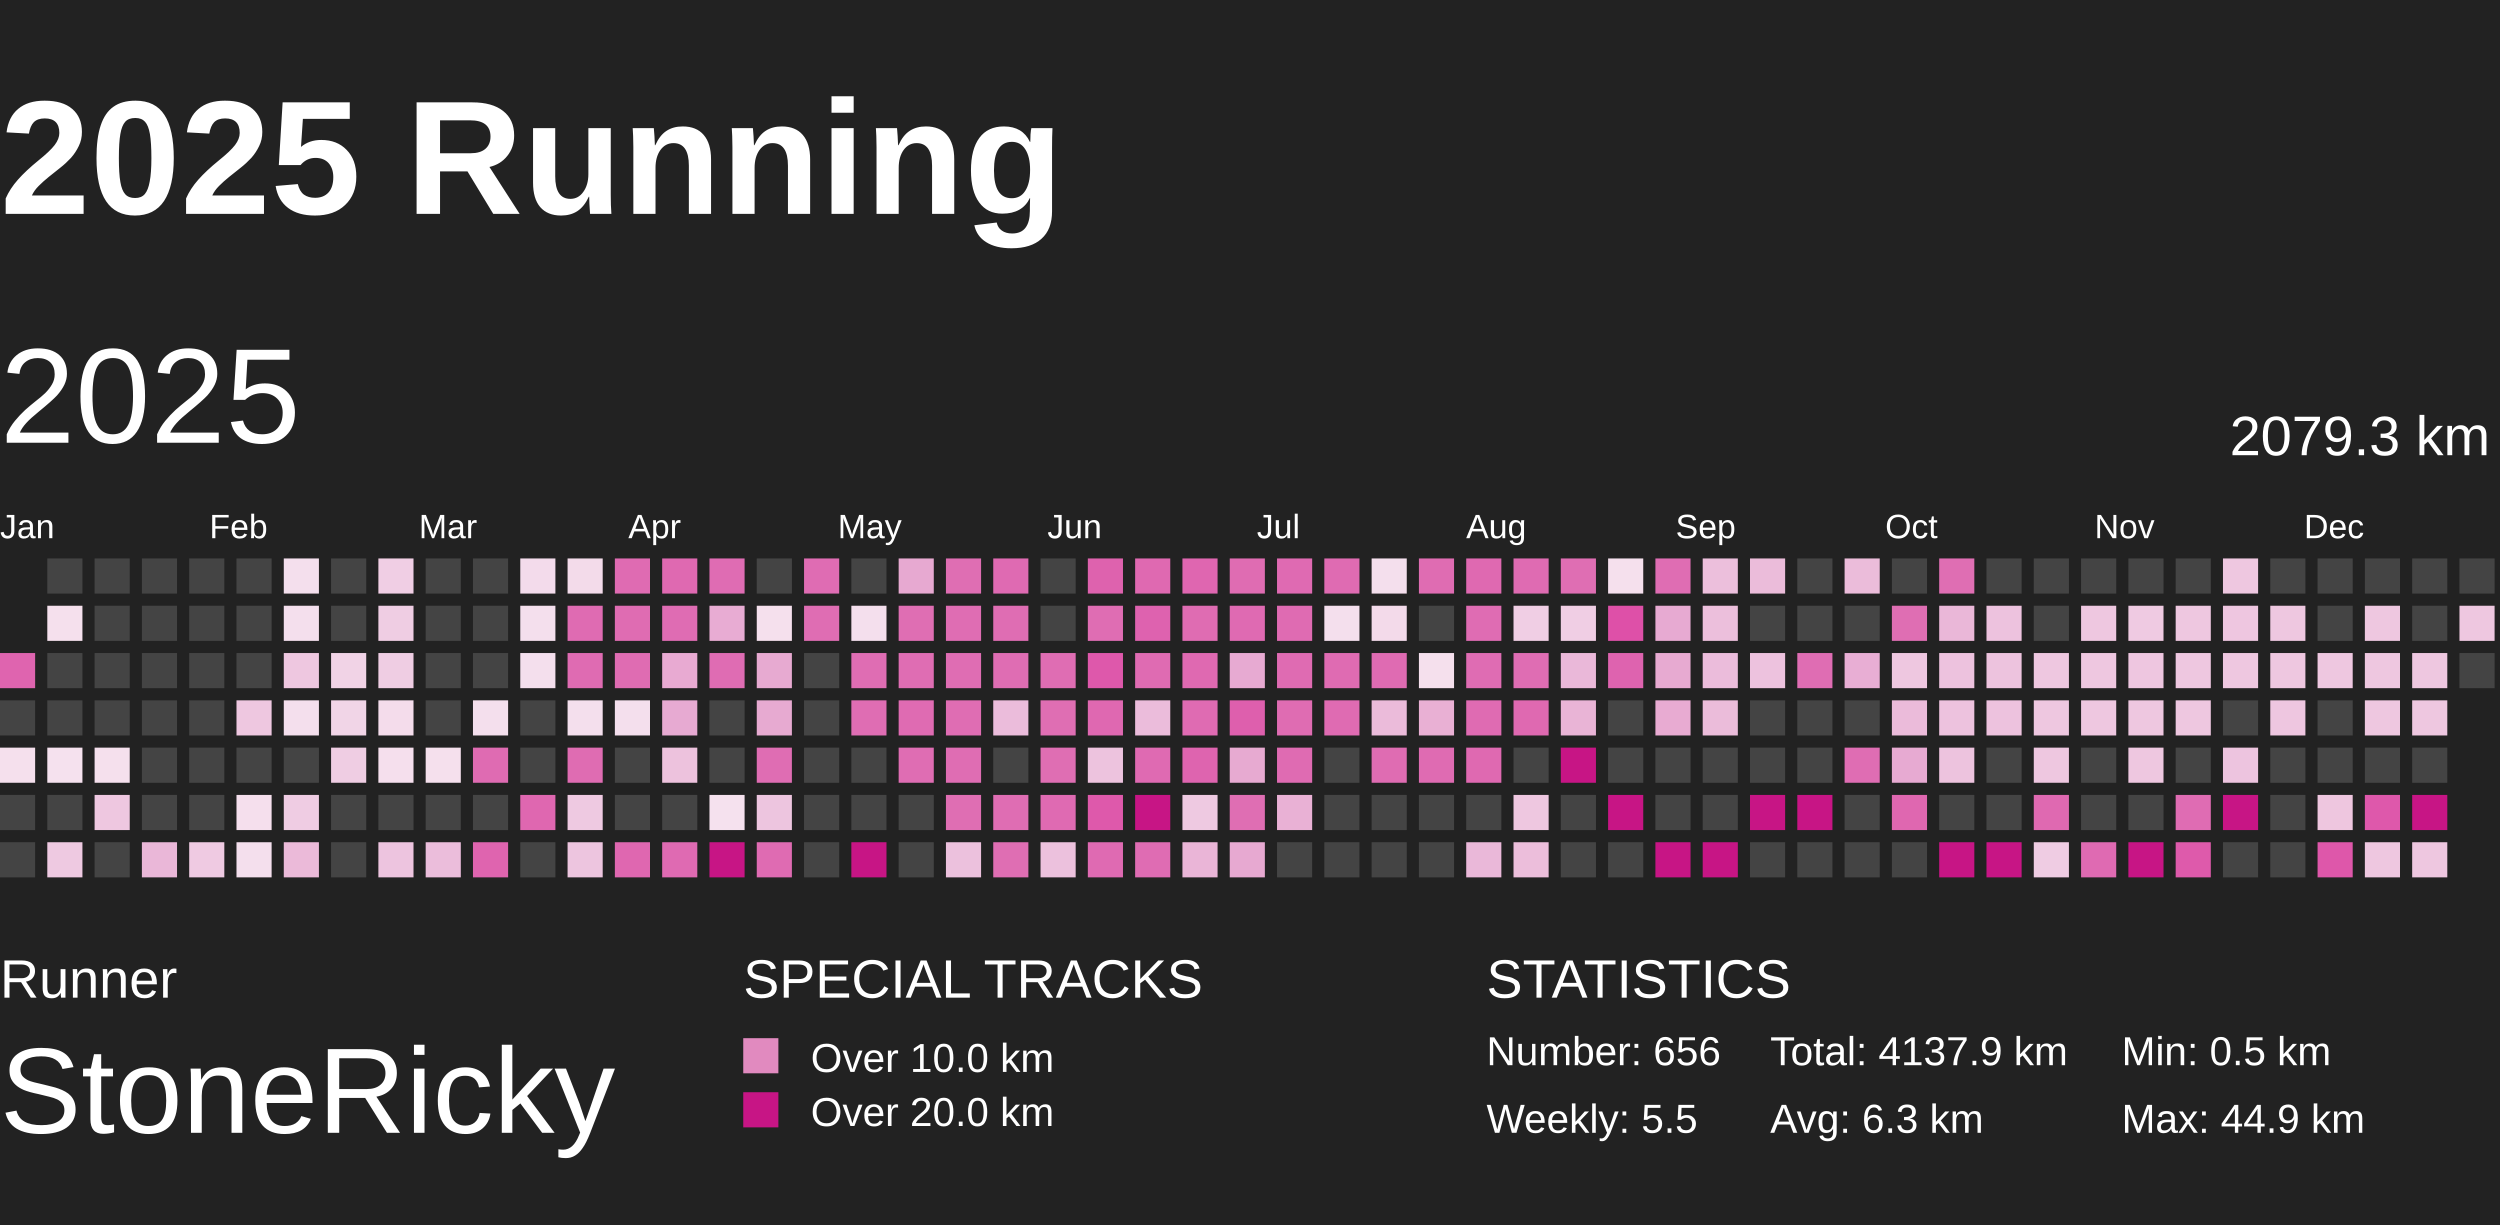
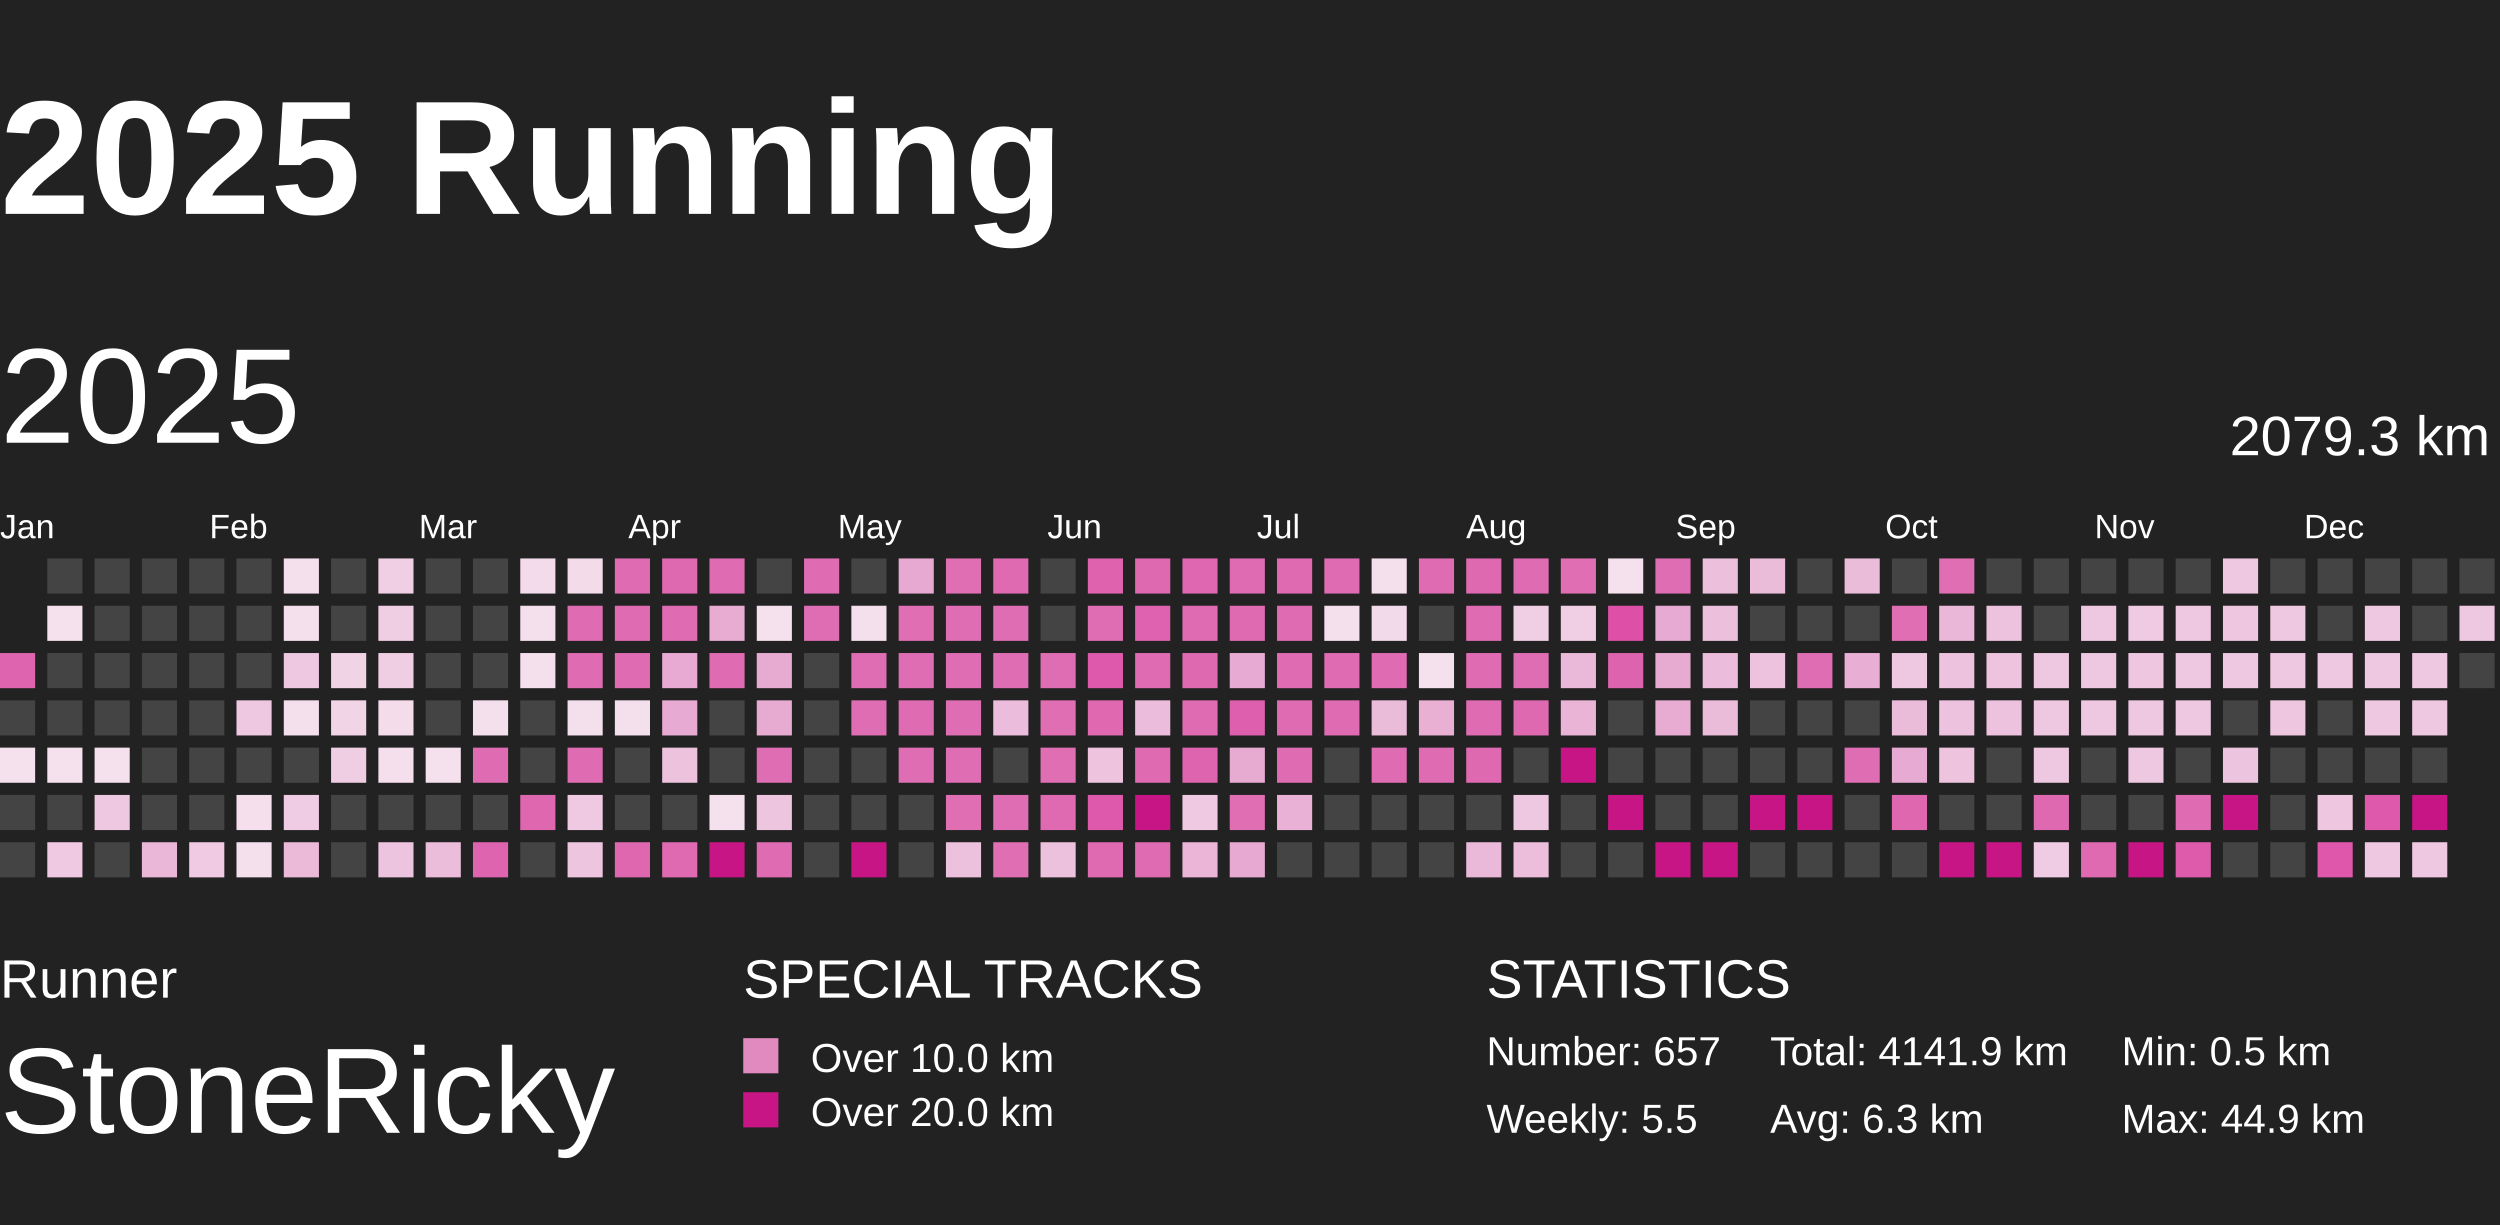
<svg xmlns="http://www.w3.org/2000/svg" baseProfile="full" height="98mm" version="1.1" viewBox="10,9,185,81" width="200mm">
  <defs>
    <pattern height="2" id="indoor-stripe" patternUnits="userSpaceOnUse" width="2">
      <line stroke="white" stroke-opacity="0.45" stroke-width="0.5" x1="0" x2="2" y1="2" y2="0" />
    </pattern>
  </defs>
  <rect fill="#222222" height="98" width="200" x="0" y="0" />
  <text fill="#FFFFFF" style="font-size:12px; font-family:Arial; font-weight:bold;" x="10" y="20">2025 Running</text>
  <text fill="#FFFFFF" style="font-size:4px; font-family:Arial" x="10" y="78">Runner</text>
  <text fill="#FFFFFF" style="font-size:9px; font-family:Arial" x="10" y="88">StoneRicky</text>
  <text fill="#FFFFFF" style="font-size:4px; font-family:Arial" x="65" y="78">SPECIAL TRACKS</text>
  <rect fill="#E18ABF" height="2.6" width="2.6" x="65" y="81" />
  <text fill="#FFFFFF" style="font-size:3px; font-family:Arial" x="70" y="83.5">Over 10.0 km</text>
  <rect fill="#C71585" height="2.6" width="2.6" x="65" y="85" />
  <text fill="#FFFFFF" style="font-size:3px; font-family:Arial" x="70" y="87.5">Over 20.0 km</text>
  <text fill="#FFFFFF" style="font-size:4px; font-family:Arial" x="120" y="78">STATISTICS</text>
-   <text fill="#FFFFFF" style="font-size:3px; font-family:Arial" x="120" y="83">Number: 656</text>
+   <text fill="#FFFFFF" style="font-size:3px; font-family:Arial" x="120" y="83">Number: 657</text>
  <text fill="#FFFFFF" style="font-size:3px; font-family:Arial" x="120" y="88">Weekly: 5.5</text>
-   <text fill="#FFFFFF" style="font-size:3px; font-family:Arial" x="141" y="83">Total: 4137.9 km</text>
+   <text fill="#FFFFFF" style="font-size:3px; font-family:Arial" x="141" y="83">Total: 4141.9 km</text>
  <text fill="#FFFFFF" style="font-size:3px; font-family:Arial" x="141" y="88">Avg: 6.3 km</text>
  <text fill="#FFFFFF" style="font-size:3px; font-family:Arial" x="167" y="83">Min: 0.5 km</text>
  <text fill="#FFFFFF" style="font-size:3px; font-family:Arial" x="167" y="88">Max: 44.9 km</text>
  <text dominant-baseline="hanging" fill="#FFFFFF" style="font-size:10.0px; font-family:Arial;" x="10" y="30">2025</text>
  <text dominant-baseline="hanging" fill="#FFFFFF" style="font-size:4.125px; font-family:Arial;" x="175" y="35">2079.3 km</text>
  <text fill="#FFFFFF" style="font-size:2.5px; font-family:Arial" x="10.0" y="44">Jan</text>
  <text fill="#FFFFFF" style="font-size:2.5px; font-family:Arial" x="25.5" y="44">Feb</text>
  <text fill="#FFFFFF" style="font-size:2.5px; font-family:Arial" x="41.0" y="44">Mar</text>
  <text fill="#FFFFFF" style="font-size:2.5px; font-family:Arial" x="56.5" y="44">Apr</text>
  <text fill="#FFFFFF" style="font-size:2.5px; font-family:Arial" x="72.0" y="44">May</text>
  <text fill="#FFFFFF" style="font-size:2.5px; font-family:Arial" x="87.5" y="44">Jun</text>
  <text fill="#FFFFFF" style="font-size:2.5px; font-family:Arial" x="103.0" y="44">Jul</text>
  <text fill="#FFFFFF" style="font-size:2.5px; font-family:Arial" x="118.5" y="44">Aug</text>
  <text fill="#FFFFFF" style="font-size:2.5px; font-family:Arial" x="134.0" y="44">Sep</text>
  <text fill="#FFFFFF" style="font-size:2.5px; font-family:Arial" x="149.5" y="44">Oct</text>
  <text fill="#FFFFFF" style="font-size:2.5px; font-family:Arial" x="165.0" y="44">Nov</text>
  <text fill="#FFFFFF" style="font-size:2.5px; font-family:Arial" x="180.5" y="44">Dec</text>
  <rect fill="#df64af" height="2.6" width="2.6" x="10.0" y="52.5" />
  <rect fill="#444444" height="2.6" width="2.6" x="10.0" y="56.0" />
  <rect fill="#f5e0ed" height="2.6" width="2.6" x="10.0" y="59.5" />
  <rect fill="#444444" height="2.6" width="2.6" x="10.0" y="63.0" />
  <rect fill="#444444" height="2.6" width="2.6" x="10.0" y="66.5" />
  <rect fill="#444444" height="2.6" width="2.6" x="13.5" y="45.5" />
  <rect fill="#f5e0ed" height="2.6" width="2.6" x="13.5" y="49.0" />
  <rect fill="#444444" height="2.6" width="2.6" x="13.5" y="52.5" />
  <rect fill="#444444" height="2.6" width="2.6" x="13.5" y="56.0" />
  <rect fill="#f5e1ee" height="2.6" width="2.6" x="13.5" y="59.5" />
  <rect fill="#444444" height="2.6" width="2.6" x="13.5" y="63.0" />
  <rect fill="#eec9e1" height="2.6" width="2.6" x="13.5" y="66.5" />
  <rect fill="#444444" height="2.6" width="2.6" x="17.0" y="45.5" />
  <rect fill="#444444" height="2.6" width="2.6" x="17.0" y="49.0" />
  <rect fill="#444444" height="2.6" width="2.6" x="17.0" y="52.5" />
  <rect fill="#444444" height="2.6" width="2.6" x="17.0" y="56.0" />
  <rect fill="#f5e0ed" height="2.6" width="2.6" x="17.0" y="59.5" />
  <rect fill="#eec7e0" height="2.6" width="2.6" x="17.0" y="63.0" />
  <rect fill="#444444" height="2.6" width="2.6" x="17.0" y="66.5" />
  <rect fill="#444444" height="2.6" width="2.6" x="20.5" y="45.5" />
  <rect fill="#444444" height="2.6" width="2.6" x="20.5" y="49.0" />
  <rect fill="#444444" height="2.6" width="2.6" x="20.5" y="52.5" />
  <rect fill="#444444" height="2.6" width="2.6" x="20.5" y="56.0" />
  <rect fill="#444444" height="2.6" width="2.6" x="20.5" y="59.5" />
  <rect fill="#444444" height="2.6" width="2.6" x="20.5" y="63.0" />
  <rect fill="#eab7d8" height="2.6" width="2.6" x="20.5" y="66.5" />
  <rect fill="#444444" height="2.6" width="2.6" x="24.0" y="45.5" />
  <rect fill="#444444" height="2.6" width="2.6" x="24.0" y="49.0" />
  <rect fill="#444444" height="2.6" width="2.6" x="24.0" y="52.5" />
  <rect fill="#444444" height="2.6" width="2.6" x="24.0" y="56.0" />
  <rect fill="#444444" height="2.6" width="2.6" x="24.0" y="59.5" />
  <rect fill="#444444" height="2.6" width="2.6" x="24.0" y="63.0" />
  <rect fill="#efcae2" height="2.6" width="2.6" x="24.0" y="66.5" />
  <rect fill="#444444" height="2.6" width="2.6" x="27.5" y="45.5" />
  <rect fill="#444444" height="2.6" width="2.6" x="27.5" y="49.0" />
  <rect fill="#444444" height="2.6" width="2.6" x="27.5" y="52.5" />
  <rect fill="#eec7e0" height="2.6" width="2.6" x="27.5" y="56.0" />
  <rect fill="#444444" height="2.6" width="2.6" x="27.5" y="59.5" />
  <rect fill="#f5dfed" height="2.6" width="2.6" x="27.5" y="63.0" />
  <rect fill="#f4dfed" height="2.6" width="2.6" x="27.5" y="66.5" />
  <rect fill="#f4dfed" height="2.6" width="2.6" x="31.0" y="45.5" />
  <rect fill="#f4dfed" height="2.6" width="2.6" x="31.0" y="49.0" />
  <rect fill="#eec7e0" height="2.6" width="2.6" x="31.0" y="52.5" />
  <rect fill="#f4dfed" height="2.6" width="2.6" x="31.0" y="56.0" />
  <rect fill="#444444" height="2.6" width="2.6" x="31.0" y="59.5" />
  <rect fill="#efcce3" height="2.6" width="2.6" x="31.0" y="63.0" />
  <rect fill="#ebbad9" height="2.6" width="2.6" x="31.0" y="66.5" />
  <rect fill="#444444" height="2.6" width="2.6" x="34.5" y="45.5" />
  <rect fill="#444444" height="2.6" width="2.6" x="34.5" y="49.0" />
  <rect fill="#f1d3e6" height="2.6" width="2.6" x="34.5" y="52.5" />
  <rect fill="#f1d5e7" height="2.6" width="2.6" x="34.5" y="56.0" />
  <rect fill="#efcde3" height="2.6" width="2.6" x="34.5" y="59.5" />
  <rect fill="#444444" height="2.6" width="2.6" x="34.5" y="63.0" />
  <rect fill="#444444" height="2.6" width="2.6" x="34.5" y="66.5" />
  <rect fill="#f0cee4" height="2.6" width="2.6" x="38.0" y="45.5" />
  <rect fill="#efcde3" height="2.6" width="2.6" x="38.0" y="49.0" />
  <rect fill="#efcde3" height="2.6" width="2.6" x="38.0" y="52.5" />
  <rect fill="#f4dceb" height="2.6" width="2.6" x="38.0" y="56.0" />
  <rect fill="#f5dfed" height="2.6" width="2.6" x="38.0" y="59.5" />
  <rect fill="#444444" height="2.6" width="2.6" x="38.0" y="63.0" />
  <rect fill="#edc4df" height="2.6" width="2.6" x="38.0" y="66.5" />
  <rect fill="#444444" height="2.6" width="2.6" x="41.5" y="45.5" />
  <rect fill="#444444" height="2.6" width="2.6" x="41.5" y="49.0" />
  <rect fill="#444444" height="2.6" width="2.6" x="41.5" y="52.5" />
  <rect fill="#444444" height="2.6" width="2.6" x="41.5" y="56.0" />
  <rect fill="#f5e0ed" height="2.6" width="2.6" x="41.5" y="59.5" />
  <rect fill="#444444" height="2.6" width="2.6" x="41.5" y="63.0" />
  <rect fill="#ebbddb" height="2.6" width="2.6" x="41.5" y="66.5" />
  <rect fill="#444444" height="2.6" width="2.6" x="45.0" y="45.5" />
  <rect fill="#444444" height="2.6" width="2.6" x="45.0" y="49.0" />
  <rect fill="#444444" height="2.6" width="2.6" x="45.0" y="52.5" />
  <rect fill="#f4dfed" height="2.6" width="2.6" x="45.0" y="56.0" />
  <rect fill="#df6bb2" height="2.6" width="2.6" x="45.0" y="59.5" />
  <rect fill="#444444" height="2.6" width="2.6" x="45.0" y="63.0" />
  <rect fill="#df64af" height="2.6" width="2.6" x="45.0" y="66.5" />
  <rect fill="#f3dbeb" height="2.6" width="2.6" x="48.5" y="45.5" />
  <rect fill="#f4dfed" height="2.6" width="2.6" x="48.5" y="49.0" />
  <rect fill="#f4dfed" height="2.6" width="2.6" x="48.5" y="52.5" />
  <rect fill="#444444" height="2.6" width="2.6" x="48.5" y="56.0" />
  <rect fill="#444444" height="2.6" width="2.6" x="48.5" y="59.5" />
  <rect fill="#df67b0" height="2.6" width="2.6" x="48.5" y="63.0" />
  <rect fill="#444444" height="2.6" width="2.6" x="48.5" y="66.5" />
  <rect fill="#f3dbea" height="2.6" width="2.6" x="52.0" y="45.5" />
  <rect fill="#df6bb2" height="2.6" width="2.6" x="52.0" y="49.0" />
  <rect fill="#df6bb2" height="2.6" width="2.6" x="52.0" y="52.5" />
  <rect fill="#f4dfed" height="2.6" width="2.6" x="52.0" y="56.0" />
  <rect fill="#df6cb2" height="2.6" width="2.6" x="52.0" y="59.5" />
  <rect fill="#eec9e1" height="2.6" width="2.6" x="52.0" y="63.0" />
  <rect fill="#edc5df" height="2.6" width="2.6" x="52.0" y="66.5" />
  <rect fill="#df6bb2" height="2.6" width="2.6" x="55.5" y="45.5" />
  <rect fill="#df6cb2" height="2.6" width="2.6" x="55.5" y="49.0" />
  <rect fill="#df6cb2" height="2.6" width="2.6" x="55.5" y="52.5" />
  <rect fill="#f4dfed" height="2.6" width="2.6" x="55.5" y="56.0" />
  <rect fill="#444444" height="2.6" width="2.6" x="55.5" y="59.5" />
  <rect fill="#444444" height="2.6" width="2.6" x="55.5" y="63.0" />
  <rect fill="#df67b0" height="2.6" width="2.6" x="55.5" y="66.5" />
  <rect fill="#df69b1" height="2.6" width="2.6" x="59.0" y="45.5" />
  <rect fill="#df6cb3" height="2.6" width="2.6" x="59.0" y="49.0" />
  <rect fill="#e8aad2" height="2.6" width="2.6" x="59.0" y="52.5" />
  <rect fill="#e7aad2" height="2.6" width="2.6" x="59.0" y="56.0" />
  <rect fill="#edc2dd" height="2.6" width="2.6" x="59.0" y="59.5" />
  <rect fill="#444444" height="2.6" width="2.6" x="59.0" y="63.0" />
  <rect fill="#df6ab2" height="2.6" width="2.6" x="59.0" y="66.5" />
  <rect fill="#df6cb3" height="2.6" width="2.6" x="62.5" y="45.5" />
  <rect fill="#e8acd3" height="2.6" width="2.6" x="62.5" y="49.0" />
  <rect fill="#df6cb3" height="2.6" width="2.6" x="62.5" y="52.5" />
  <rect fill="#444444" height="2.6" width="2.6" x="62.5" y="56.0" />
  <rect fill="#444444" height="2.6" width="2.6" x="62.5" y="59.5" />
  <rect fill="#f5e1ee" height="2.6" width="2.6" x="62.5" y="63.0" />
  <rect fill="#C71585" height="2.6" width="2.6" x="62.5" y="66.5" />
  <rect fill="#444444" height="2.6" width="2.6" x="66.0" y="45.5" />
  <rect fill="#f5e0ed" height="2.6" width="2.6" x="66.0" y="49.0" />
  <rect fill="#e7aad1" height="2.6" width="2.6" x="66.0" y="52.5" />
  <rect fill="#e7aad1" height="2.6" width="2.6" x="66.0" y="56.0" />
  <rect fill="#df6db3" height="2.6" width="2.6" x="66.0" y="59.5" />
  <rect fill="#edc5df" height="2.6" width="2.6" x="66.0" y="63.0" />
  <rect fill="#df6bb2" height="2.6" width="2.6" x="66.0" y="66.5" />
  <rect fill="#df6cb3" height="2.6" width="2.6" x="69.5" y="45.5" />
  <rect fill="#df6db3" height="2.6" width="2.6" x="69.5" y="49.0" />
  <rect fill="#444444" height="2.6" width="2.6" x="69.5" y="52.5" />
  <rect fill="#444444" height="2.6" width="2.6" x="69.5" y="56.0" />
  <rect fill="#444444" height="2.6" width="2.6" x="69.5" y="59.5" />
  <rect fill="#444444" height="2.6" width="2.6" x="69.5" y="63.0" />
  <rect fill="#444444" height="2.6" width="2.6" x="69.5" y="66.5" />
  <rect fill="#444444" height="2.6" width="2.6" x="73.0" y="45.5" />
  <rect fill="#f4dfed" height="2.6" width="2.6" x="73.0" y="49.0" />
  <rect fill="#df6db3" height="2.6" width="2.6" x="73.0" y="52.5" />
  <rect fill="#df6db3" height="2.6" width="2.6" x="73.0" y="56.0" />
  <rect fill="#444444" height="2.6" width="2.6" x="73.0" y="59.5" />
  <rect fill="#444444" height="2.6" width="2.6" x="73.0" y="63.0" />
  <rect fill="#C71585" height="2.6" width="2.6" x="73.0" y="66.5" />
  <rect fill="#e7a9d1" height="2.6" width="2.6" x="76.5" y="45.5" />
  <rect fill="#df6eb3" height="2.6" width="2.6" x="76.5" y="49.0" />
  <rect fill="#df6db3" height="2.6" width="2.6" x="76.5" y="52.5" />
  <rect fill="#df6bb2" height="2.6" width="2.6" x="76.5" y="56.0" />
  <rect fill="#df6db3" height="2.6" width="2.6" x="76.5" y="59.5" />
  <rect fill="#444444" height="2.6" width="2.6" x="76.5" y="63.0" />
  <rect fill="#444444" height="2.6" width="2.6" x="76.5" y="66.5" />
  <rect fill="#df6eb3" height="2.6" width="2.6" x="80.0" y="45.5" />
  <rect fill="#df6db3" height="2.6" width="2.6" x="80.0" y="49.0" />
  <rect fill="#df6db3" height="2.6" width="2.6" x="80.0" y="52.5" />
  <rect fill="#df6db3" height="2.6" width="2.6" x="80.0" y="56.0" />
  <rect fill="#df6db3" height="2.6" width="2.6" x="80.0" y="59.5" />
  <rect fill="#df6eb3" height="2.6" width="2.6" x="80.0" y="63.0" />
  <rect fill="#ecc1dd" height="2.6" width="2.6" x="80.0" y="66.5" />
  <rect fill="#df6ab2" height="2.6" width="2.6" x="83.5" y="45.5" />
  <rect fill="#df6db3" height="2.6" width="2.6" x="83.5" y="49.0" />
  <rect fill="#df6db3" height="2.6" width="2.6" x="83.5" y="52.5" />
  <rect fill="#ebbcdb" height="2.6" width="2.6" x="83.5" y="56.0" />
  <rect fill="#444444" height="2.6" width="2.6" x="83.5" y="59.5" />
  <rect fill="#df6db3" height="2.6" width="2.6" x="83.5" y="63.0" />
  <rect fill="#df6eb3" height="2.6" width="2.6" x="83.5" y="66.5" />
  <rect fill="#444444" height="2.6" width="2.6" x="87.0" y="45.5" />
  <rect fill="#444444" height="2.6" width="2.6" x="87.0" y="49.0" />
  <rect fill="#df6db3" height="2.6" width="2.6" x="87.0" y="52.5" />
  <rect fill="#df6eb3" height="2.6" width="2.6" x="87.0" y="56.0" />
  <rect fill="#df6eb3" height="2.6" width="2.6" x="87.0" y="59.5" />
  <rect fill="#df6ab2" height="2.6" width="2.6" x="87.0" y="63.0" />
  <rect fill="#ecc1dd" height="2.6" width="2.6" x="87.0" y="66.5" />
  <rect fill="#de62ae" height="2.6" width="2.6" x="90.5" y="45.5" />
  <rect fill="#df6db3" height="2.6" width="2.6" x="90.5" y="49.0" />
  <rect fill="#de58ab" height="2.6" width="2.6" x="90.5" y="52.5" />
  <rect fill="#df68b1" height="2.6" width="2.6" x="90.5" y="56.0" />
  <rect fill="#edc3de" height="2.6" width="2.6" x="90.5" y="59.5" />
  <rect fill="#de59ab" height="2.6" width="2.6" x="90.5" y="63.0" />
  <rect fill="#df6ab2" height="2.6" width="2.6" x="90.5" y="66.5" />
  <rect fill="#df69b1" height="2.6" width="2.6" x="94.0" y="45.5" />
  <rect fill="#de62af" height="2.6" width="2.6" x="94.0" y="49.0" />
  <rect fill="#df6bb2" height="2.6" width="2.6" x="94.0" y="52.5" />
  <rect fill="#ebbcdb" height="2.6" width="2.6" x="94.0" y="56.0" />
  <rect fill="#df6ab2" height="2.6" width="2.6" x="94.0" y="59.5" />
  <rect fill="#C71585" height="2.6" width="2.6" x="94.0" y="63.0" />
  <rect fill="#df6cb3" height="2.6" width="2.6" x="94.0" y="66.5" />
  <rect fill="#df66b0" height="2.6" width="2.6" x="97.5" y="45.5" />
  <rect fill="#df6cb2" height="2.6" width="2.6" x="97.5" y="49.0" />
  <rect fill="#df69b1" height="2.6" width="2.6" x="97.5" y="52.5" />
  <rect fill="#df6bb2" height="2.6" width="2.6" x="97.5" y="56.0" />
  <rect fill="#de64af" height="2.6" width="2.6" x="97.5" y="59.5" />
  <rect fill="#eec9e1" height="2.6" width="2.6" x="97.5" y="63.0" />
  <rect fill="#eab5d7" height="2.6" width="2.6" x="97.5" y="66.5" />
  <rect fill="#df6cb2" height="2.6" width="2.6" x="101.0" y="45.5" />
  <rect fill="#df6ab2" height="2.6" width="2.6" x="101.0" y="49.0" />
  <rect fill="#e7aad2" height="2.6" width="2.6" x="101.0" y="52.5" />
  <rect fill="#de5fad" height="2.6" width="2.6" x="101.0" y="56.0" />
  <rect fill="#e7aad1" height="2.6" width="2.6" x="101.0" y="59.5" />
  <rect fill="#df6eb3" height="2.6" width="2.6" x="101.0" y="63.0" />
  <rect fill="#e7a9d1" height="2.6" width="2.6" x="101.0" y="66.5" />
  <rect fill="#df6ab2" height="2.6" width="2.6" x="104.5" y="45.5" />
  <rect fill="#df6bb2" height="2.6" width="2.6" x="104.5" y="49.0" />
  <rect fill="#df6bb2" height="2.6" width="2.6" x="104.5" y="52.5" />
  <rect fill="#df6cb2" height="2.6" width="2.6" x="104.5" y="56.0" />
  <rect fill="#df6bb2" height="2.6" width="2.6" x="104.5" y="59.5" />
  <rect fill="#e9b1d5" height="2.6" width="2.6" x="104.5" y="63.0" />
  <rect fill="#444444" height="2.6" width="2.6" x="104.5" y="66.5" />
  <rect fill="#df6bb2" height="2.6" width="2.6" x="108.0" y="45.5" />
  <rect fill="#f4dfed" height="2.6" width="2.6" x="108.0" y="49.0" />
  <rect fill="#df6bb2" height="2.6" width="2.6" x="108.0" y="52.5" />
  <rect fill="#df6bb2" height="2.6" width="2.6" x="108.0" y="56.0" />
  <rect fill="#444444" height="2.6" width="2.6" x="108.0" y="59.5" />
  <rect fill="#444444" height="2.6" width="2.6" x="108.0" y="63.0" />
  <rect fill="#444444" height="2.6" width="2.6" x="108.0" y="66.5" />
  <rect fill="#f4dfed" height="2.6" width="2.6" x="111.5" y="45.5" />
  <rect fill="#f3daea" height="2.6" width="2.6" x="111.5" y="49.0" />
  <rect fill="#df6bb2" height="2.6" width="2.6" x="111.5" y="52.5" />
  <rect fill="#ebbbda" height="2.6" width="2.6" x="111.5" y="56.0" />
  <rect fill="#df6cb2" height="2.6" width="2.6" x="111.5" y="59.5" />
  <rect fill="#444444" height="2.6" width="2.6" x="111.5" y="63.0" />
  <rect fill="#444444" height="2.6" width="2.6" x="111.5" y="66.5" />
  <rect fill="#df6cb2" height="2.6" width="2.6" x="115.0" y="45.5" />
  <rect fill="#444444" height="2.6" width="2.6" x="115.0" y="49.0" />
  <rect fill="#f5e0ed" height="2.6" width="2.6" x="115.0" y="52.5" />
  <rect fill="#e9b0d4" height="2.6" width="2.6" x="115.0" y="56.0" />
  <rect fill="#df6bb2" height="2.6" width="2.6" x="115.0" y="59.5" />
  <rect fill="#444444" height="2.6" width="2.6" x="115.0" y="63.0" />
  <rect fill="#444444" height="2.6" width="2.6" x="115.0" y="66.5" />
  <rect fill="#df69b1" height="2.6" width="2.6" x="118.5" y="45.5" />
  <rect fill="#df6cb3" height="2.6" width="2.6" x="118.5" y="49.0" />
  <rect fill="#df6cb3" height="2.6" width="2.6" x="118.5" y="52.5" />
  <rect fill="#df6bb2" height="2.6" width="2.6" x="118.5" y="56.0" />
  <rect fill="#df69b1" height="2.6" width="2.6" x="118.5" y="59.5" />
  <rect fill="#444444" height="2.6" width="2.6" x="118.5" y="63.0" />
  <rect fill="#eab8d9" height="2.6" width="2.6" x="118.5" y="66.5" />
  <rect fill="#df6bb2" height="2.6" width="2.6" x="122.0" y="45.5" />
  <rect fill="#f0cee4" height="2.6" width="2.6" x="122.0" y="49.0" />
  <rect fill="#df6db3" height="2.6" width="2.6" x="122.0" y="52.5" />
  <rect fill="#df69b1" height="2.6" width="2.6" x="122.0" y="56.0" />
  <rect fill="#444444" height="2.6" width="2.6" x="122.0" y="59.5" />
  <rect fill="#eec7e0" height="2.6" width="2.6" x="122.0" y="63.0" />
  <rect fill="#ecbedb" height="2.6" width="2.6" x="122.0" y="66.5" />
  <rect fill="#df6eb3" height="2.6" width="2.6" x="125.5" y="45.5" />
  <rect fill="#f0cee4" height="2.6" width="2.6" x="125.5" y="49.0" />
  <rect fill="#eab8d9" height="2.6" width="2.6" x="125.5" y="52.5" />
  <rect fill="#e9b4d6" height="2.6" width="2.6" x="125.5" y="56.0" />
  <rect fill="#C71585" height="2.6" width="2.6" x="125.5" y="59.5" />
  <rect fill="#444444" height="2.6" width="2.6" x="125.5" y="63.0" />
  <rect fill="#444444" height="2.6" width="2.6" x="125.5" y="66.5" />
  <rect fill="#f5e0ed" height="2.6" width="2.6" x="129.0" y="45.5" />
  <rect fill="#de50a8" height="2.6" width="2.6" x="129.0" y="49.0" />
  <rect fill="#de63af" height="2.6" width="2.6" x="129.0" y="52.5" />
  <rect fill="#444444" height="2.6" width="2.6" x="129.0" y="56.0" />
  <rect fill="#444444" height="2.6" width="2.6" x="129.0" y="59.5" />
  <rect fill="#C71585" height="2.6" width="2.6" x="129.0" y="63.0" />
  <rect fill="#444444" height="2.6" width="2.6" x="129.0" y="66.5" />
  <rect fill="#df6db3" height="2.6" width="2.6" x="132.5" y="45.5" />
  <rect fill="#e7aad2" height="2.6" width="2.6" x="132.5" y="49.0" />
  <rect fill="#e7aad1" height="2.6" width="2.6" x="132.5" y="52.5" />
  <rect fill="#e8abd2" height="2.6" width="2.6" x="132.5" y="56.0" />
  <rect fill="#444444" height="2.6" width="2.6" x="132.5" y="59.5" />
  <rect fill="#444444" height="2.6" width="2.6" x="132.5" y="63.0" />
  <rect fill="#C71585" height="2.6" width="2.6" x="132.5" y="66.5" />
  <rect fill="#ecbfdc" height="2.6" width="2.6" x="136.0" y="45.5" />
  <rect fill="#ecbfdc" height="2.6" width="2.6" x="136.0" y="49.0" />
  <rect fill="#ebbcdb" height="2.6" width="2.6" x="136.0" y="52.5" />
  <rect fill="#ebbcda" height="2.6" width="2.6" x="136.0" y="56.0" />
  <rect fill="#444444" height="2.6" width="2.6" x="136.0" y="59.5" />
  <rect fill="#444444" height="2.6" width="2.6" x="136.0" y="63.0" />
  <rect fill="#C71585" height="2.6" width="2.6" x="136.0" y="66.5" />
  <rect fill="#ebbcda" height="2.6" width="2.6" x="139.5" y="45.5" />
  <rect fill="#444444" height="2.6" width="2.6" x="139.5" y="49.0" />
  <rect fill="#edc2de" height="2.6" width="2.6" x="139.5" y="52.5" />
  <rect fill="#444444" height="2.6" width="2.6" x="139.5" y="56.0" />
  <rect fill="#444444" height="2.6" width="2.6" x="139.5" y="59.5" />
  <rect fill="#C71585" height="2.6" width="2.6" x="139.5" y="63.0" />
  <rect fill="#444444" height="2.6" width="2.6" x="139.5" y="66.5" />
  <rect fill="#444444" height="2.6" width="2.6" x="143.0" y="45.5" />
  <rect fill="#444444" height="2.6" width="2.6" x="143.0" y="49.0" />
  <rect fill="#df6db3" height="2.6" width="2.6" x="143.0" y="52.5" />
  <rect fill="#444444" height="2.6" width="2.6" x="143.0" y="56.0" />
  <rect fill="#444444" height="2.6" width="2.6" x="143.0" y="59.5" />
  <rect fill="#C71585" height="2.6" width="2.6" x="143.0" y="63.0" />
  <rect fill="#444444" height="2.6" width="2.6" x="143.0" y="66.5" />
  <rect fill="#ebbcda" height="2.6" width="2.6" x="146.5" y="45.5" />
  <rect fill="#444444" height="2.6" width="2.6" x="146.5" y="49.0" />
  <rect fill="#e8aed4" height="2.6" width="2.6" x="146.5" y="52.5" />
  <rect fill="#444444" height="2.6" width="2.6" x="146.5" y="56.0" />
  <rect fill="#df6db3" height="2.6" width="2.6" x="146.5" y="59.5" />
  <rect fill="#444444" height="2.6" width="2.6" x="146.5" y="63.0" />
  <rect fill="#444444" height="2.6" width="2.6" x="146.5" y="66.5" />
  <rect fill="#444444" height="2.6" width="2.6" x="150.0" y="45.5" />
  <rect fill="#df6eb3" height="2.6" width="2.6" x="150.0" y="49.0" />
  <rect fill="#eec7e0" height="2.6" width="2.6" x="150.0" y="52.5" />
  <rect fill="#ebbbda" height="2.6" width="2.6" x="150.0" y="56.0" />
  <rect fill="#e7aad2" height="2.6" width="2.6" x="150.0" y="59.5" />
  <rect fill="#df67b0" height="2.6" width="2.6" x="150.0" y="63.0" />
  <rect fill="#444444" height="2.6" width="2.6" x="150.0" y="66.5" />
  <rect fill="#df6eb3" height="2.6" width="2.6" x="153.5" y="45.5" />
  <rect fill="#eab7d8" height="2.6" width="2.6" x="153.5" y="49.0" />
  <rect fill="#edc2de" height="2.6" width="2.6" x="153.5" y="52.5" />
  <rect fill="#edc2de" height="2.6" width="2.6" x="153.5" y="56.0" />
  <rect fill="#edc3de" height="2.6" width="2.6" x="153.5" y="59.5" />
  <rect fill="#444444" height="2.6" width="2.6" x="153.5" y="63.0" />
  <rect fill="#C71585" height="2.6" width="2.6" x="153.5" y="66.5" />
  <rect fill="#444444" height="2.6" width="2.6" x="157.0" y="45.5" />
  <rect fill="#edc2de" height="2.6" width="2.6" x="157.0" y="49.0" />
  <rect fill="#edc3de" height="2.6" width="2.6" x="157.0" y="52.5" />
  <rect fill="#edc2de" height="2.6" width="2.6" x="157.0" y="56.0" />
  <rect fill="#444444" height="2.6" width="2.6" x="157.0" y="59.5" />
  <rect fill="#444444" height="2.6" width="2.6" x="157.0" y="63.0" />
  <rect fill="#C71585" height="2.6" width="2.6" x="157.0" y="66.5" />
  <rect fill="#444444" height="2.6" width="2.6" x="160.5" y="45.5" />
  <rect fill="#444444" height="2.6" width="2.6" x="160.5" y="49.0" />
  <rect fill="#eec7e0" height="2.6" width="2.6" x="160.5" y="52.5" />
  <rect fill="#eec7e0" height="2.6" width="2.6" x="160.5" y="56.0" />
  <rect fill="#eec7e0" height="2.6" width="2.6" x="160.5" y="59.5" />
  <rect fill="#df69b1" height="2.6" width="2.6" x="160.5" y="63.0" />
  <rect fill="#efcce3" height="2.6" width="2.6" x="160.5" y="66.5" />
  <rect fill="#444444" height="2.6" width="2.6" x="164.0" y="45.5" />
  <rect fill="#eec7e0" height="2.6" width="2.6" x="164.0" y="49.0" />
  <rect fill="#eec7e0" height="2.6" width="2.6" x="164.0" y="52.5" />
  <rect fill="#eec7e0" height="2.6" width="2.6" x="164.0" y="56.0" />
  <rect fill="#444444" height="2.6" width="2.6" x="164.0" y="59.5" />
  <rect fill="#444444" height="2.6" width="2.6" x="164.0" y="63.0" />
  <rect fill="#df6ab2" height="2.6" width="2.6" x="164.0" y="66.5" />
  <rect fill="#444444" height="2.6" width="2.6" x="167.5" y="45.5" />
  <rect fill="#efcae2" height="2.6" width="2.6" x="167.5" y="49.0" />
  <rect fill="#eec6e0" height="2.6" width="2.6" x="167.5" y="52.5" />
  <rect fill="#eec7e0" height="2.6" width="2.6" x="167.5" y="56.0" />
  <rect fill="#eec7e0" height="2.6" width="2.6" x="167.5" y="59.5" />
  <rect fill="#444444" height="2.6" width="2.6" x="167.5" y="63.0" />
  <rect fill="#C71585" height="2.6" width="2.6" x="167.5" y="66.5" />
  <rect fill="#444444" height="2.6" width="2.6" x="171.0" y="45.5" />
  <rect fill="#eec7e0" height="2.6" width="2.6" x="171.0" y="49.0" />
  <rect fill="#eec7e0" height="2.6" width="2.6" x="171.0" y="52.5" />
  <rect fill="#eec7e0" height="2.6" width="2.6" x="171.0" y="56.0" />
  <rect fill="#444444" height="2.6" width="2.6" x="171.0" y="59.5" />
  <rect fill="#df6cb3" height="2.6" width="2.6" x="171.0" y="63.0" />
  <rect fill="#de5aab" height="2.6" width="2.6" x="171.0" y="66.5" />
  <rect fill="#eec7e0" height="2.6" width="2.6" x="174.5" y="45.5" />
  <rect fill="#eec6e0" height="2.6" width="2.6" x="174.5" y="49.0" />
  <rect fill="#eec7e0" height="2.6" width="2.6" x="174.5" y="52.5" />
  <rect fill="#444444" height="2.6" width="2.6" x="174.5" y="56.0" />
  <rect fill="#edc4df" height="2.6" width="2.6" x="174.5" y="59.5" />
  <rect fill="#C71585" height="2.6" width="2.6" x="174.5" y="63.0" />
  <rect fill="#444444" height="2.6" width="2.6" x="174.5" y="66.5" />
  <rect fill="#444444" height="2.6" width="2.6" x="178.0" y="45.5" />
  <rect fill="#eec7e0" height="2.6" width="2.6" x="178.0" y="49.0" />
  <rect fill="#eec7e0" height="2.6" width="2.6" x="178.0" y="52.5" />
  <rect fill="#eec6e0" height="2.6" width="2.6" x="178.0" y="56.0" />
  <rect fill="#444444" height="2.6" width="2.6" x="178.0" y="59.5" />
  <rect fill="#444444" height="2.6" width="2.6" x="178.0" y="63.0" />
  <rect fill="#444444" height="2.6" width="2.6" x="178.0" y="66.5" />
  <rect fill="#444444" height="2.6" width="2.6" x="181.5" y="45.5" />
  <rect fill="#444444" height="2.6" width="2.6" x="181.5" y="49.0" />
  <rect fill="#eec7e0" height="2.6" width="2.6" x="181.5" y="52.5" />
  <rect fill="#444444" height="2.6" width="2.6" x="181.5" y="56.0" />
  <rect fill="#444444" height="2.6" width="2.6" x="181.5" y="59.5" />
  <rect fill="#eec6df" height="2.6" width="2.6" x="181.5" y="63.0" />
  <rect fill="#de57aa" height="2.6" width="2.6" x="181.5" y="66.5" />
  <rect fill="#444444" height="2.6" width="2.6" x="185.0" y="45.5" />
  <rect fill="#eec7e0" height="2.6" width="2.6" x="185.0" y="49.0" />
  <rect fill="#eec7e0" height="2.6" width="2.6" x="185.0" y="52.5" />
  <rect fill="#eec7e0" height="2.6" width="2.6" x="185.0" y="56.0" />
  <rect fill="#444444" height="2.6" width="2.6" x="185.0" y="59.5" />
  <rect fill="#de58ab" height="2.6" width="2.6" x="185.0" y="63.0" />
  <rect fill="#eec7e0" height="2.6" width="2.6" x="185.0" y="66.5" />
  <rect fill="#444444" height="2.6" width="2.6" x="188.5" y="45.5" />
  <rect fill="#444444" height="2.6" width="2.6" x="188.5" y="49.0" />
  <rect fill="#eec7e0" height="2.6" width="2.6" x="188.5" y="52.5" />
  <rect fill="#eec7e0" height="2.6" width="2.6" x="188.5" y="56.0" />
  <rect fill="#444444" height="2.6" width="2.6" x="188.5" y="59.5" />
  <rect fill="#C71585" height="2.6" width="2.6" x="188.5" y="63.0" />
  <rect fill="#eec7e0" height="2.6" width="2.6" x="188.5" y="66.5" />
  <rect fill="#444444" height="2.6" width="2.6" x="192.0" y="45.5" />
  <rect fill="#eec7e0" height="2.6" width="2.6" x="192.0" y="49.0" />
  <rect fill="#444444" height="2.6" width="2.6" x="192.0" y="52.5" />
</svg>
